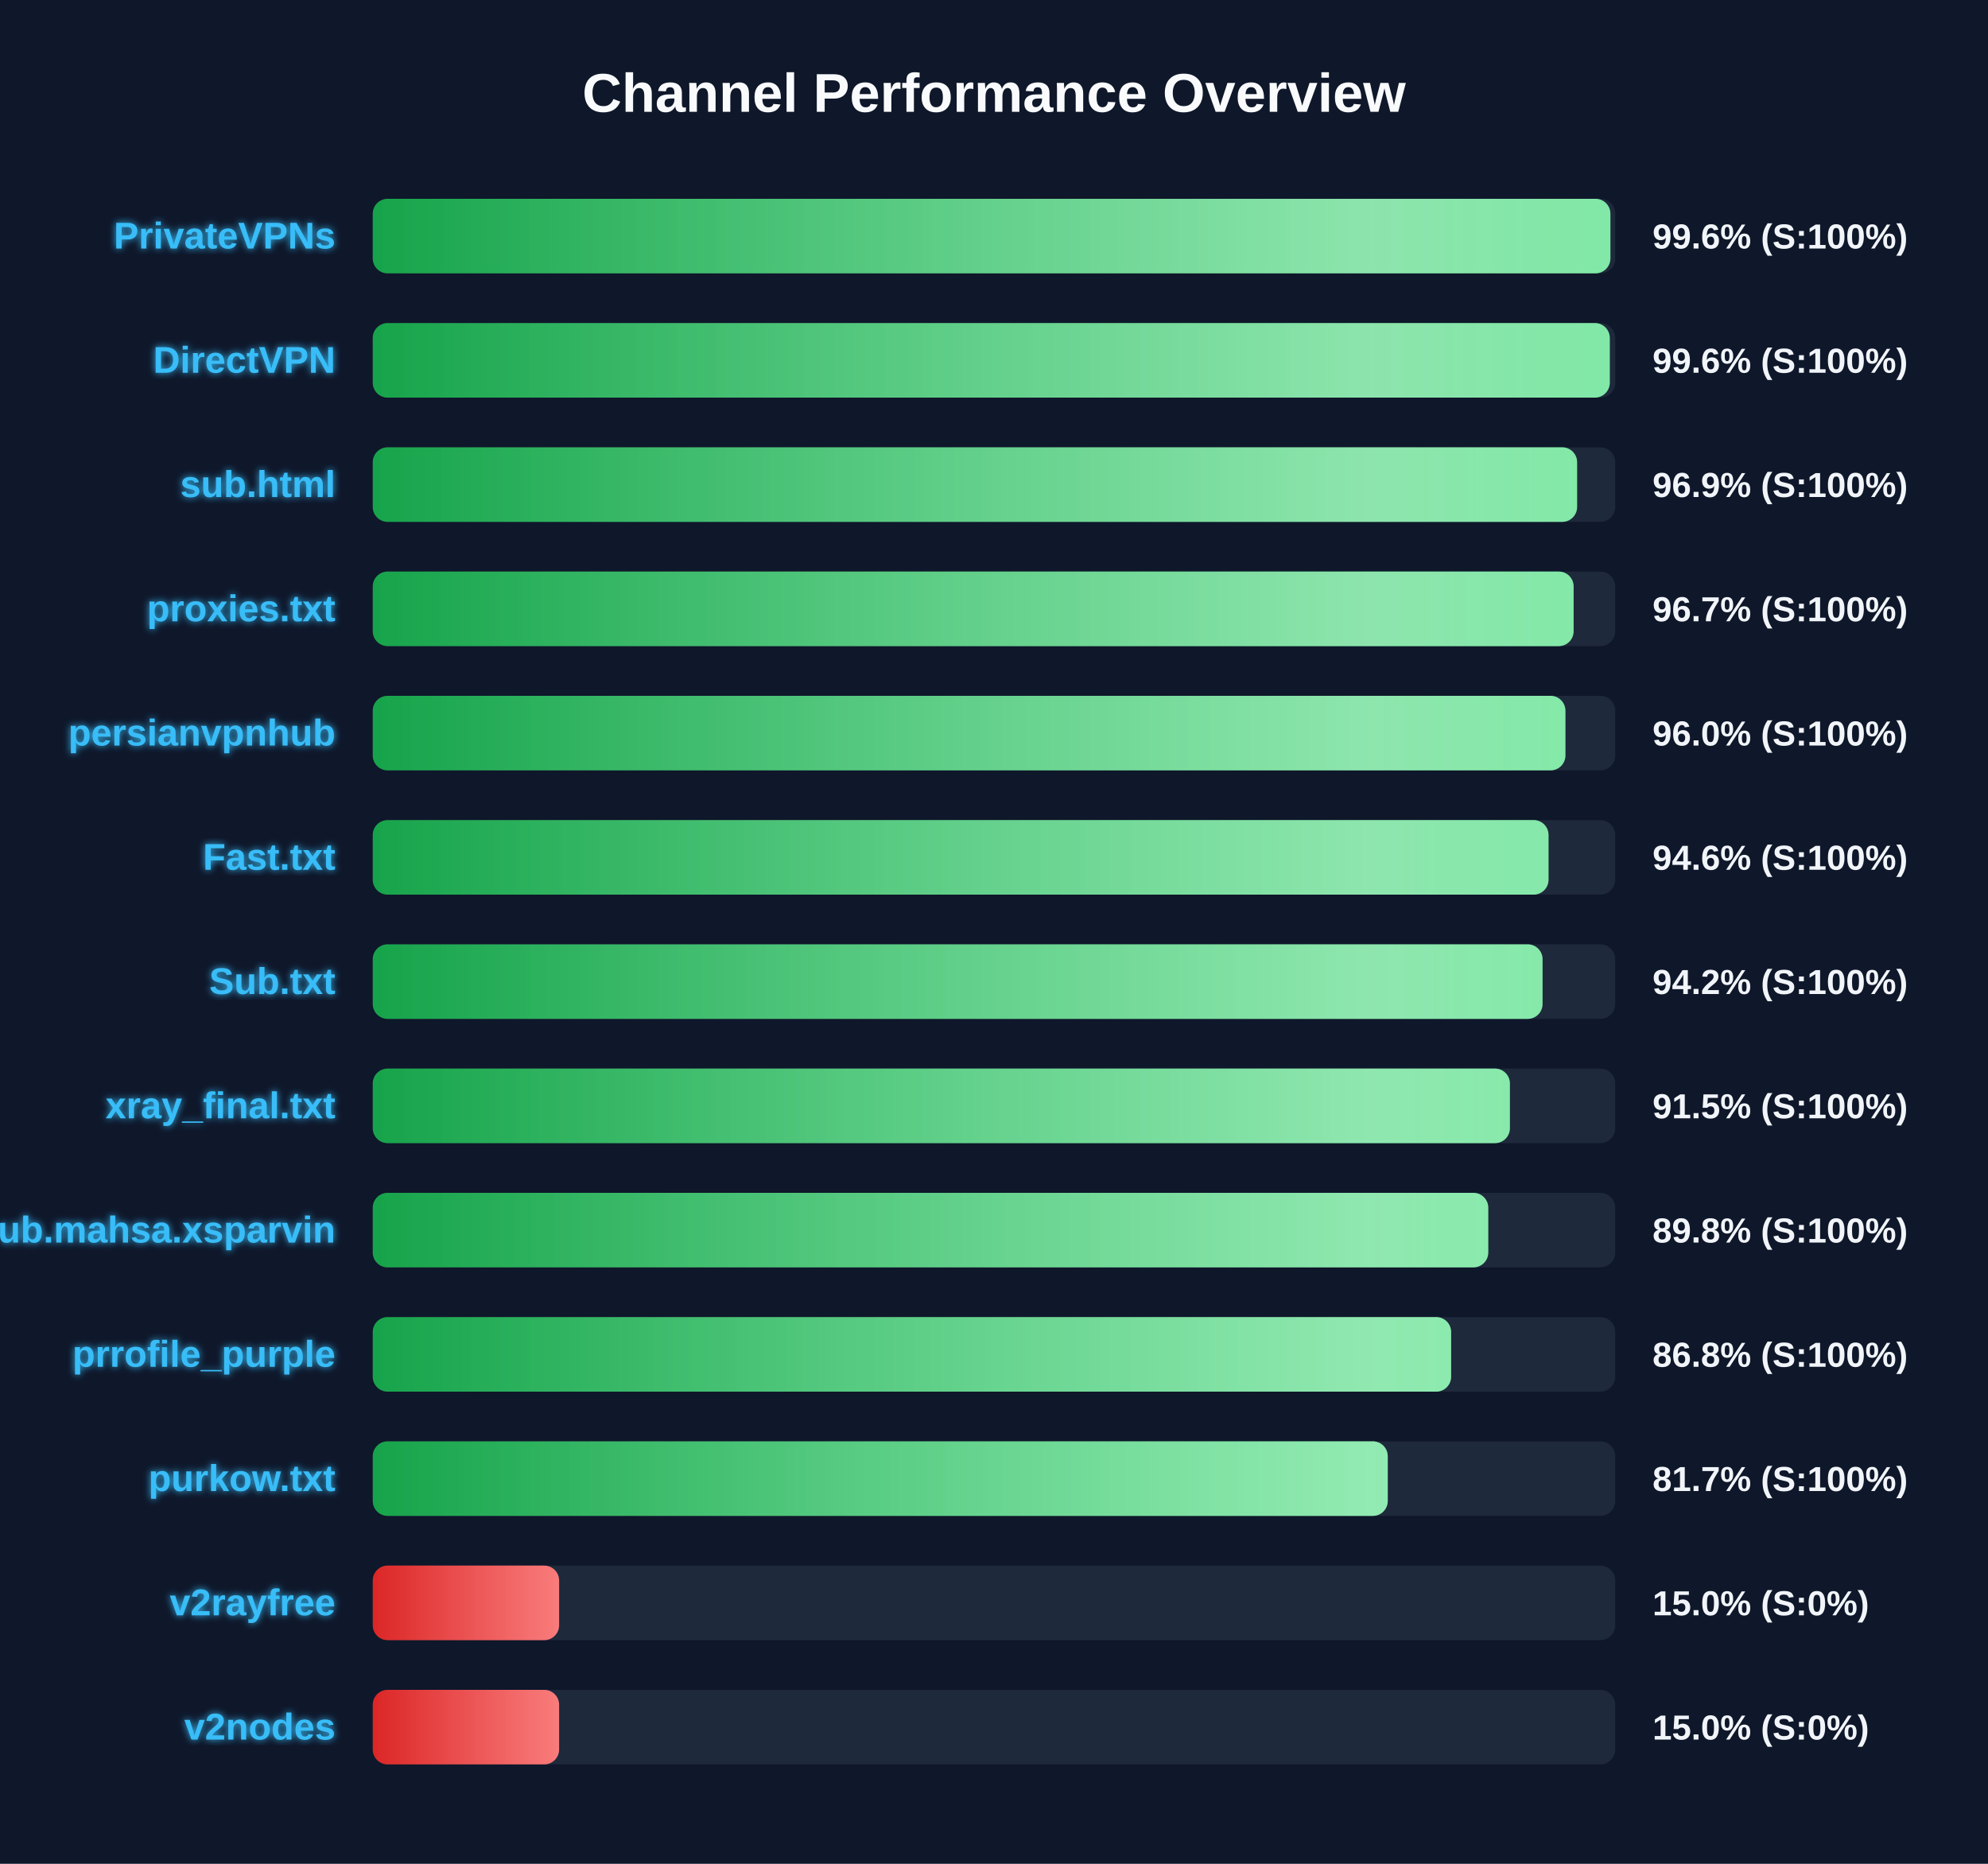
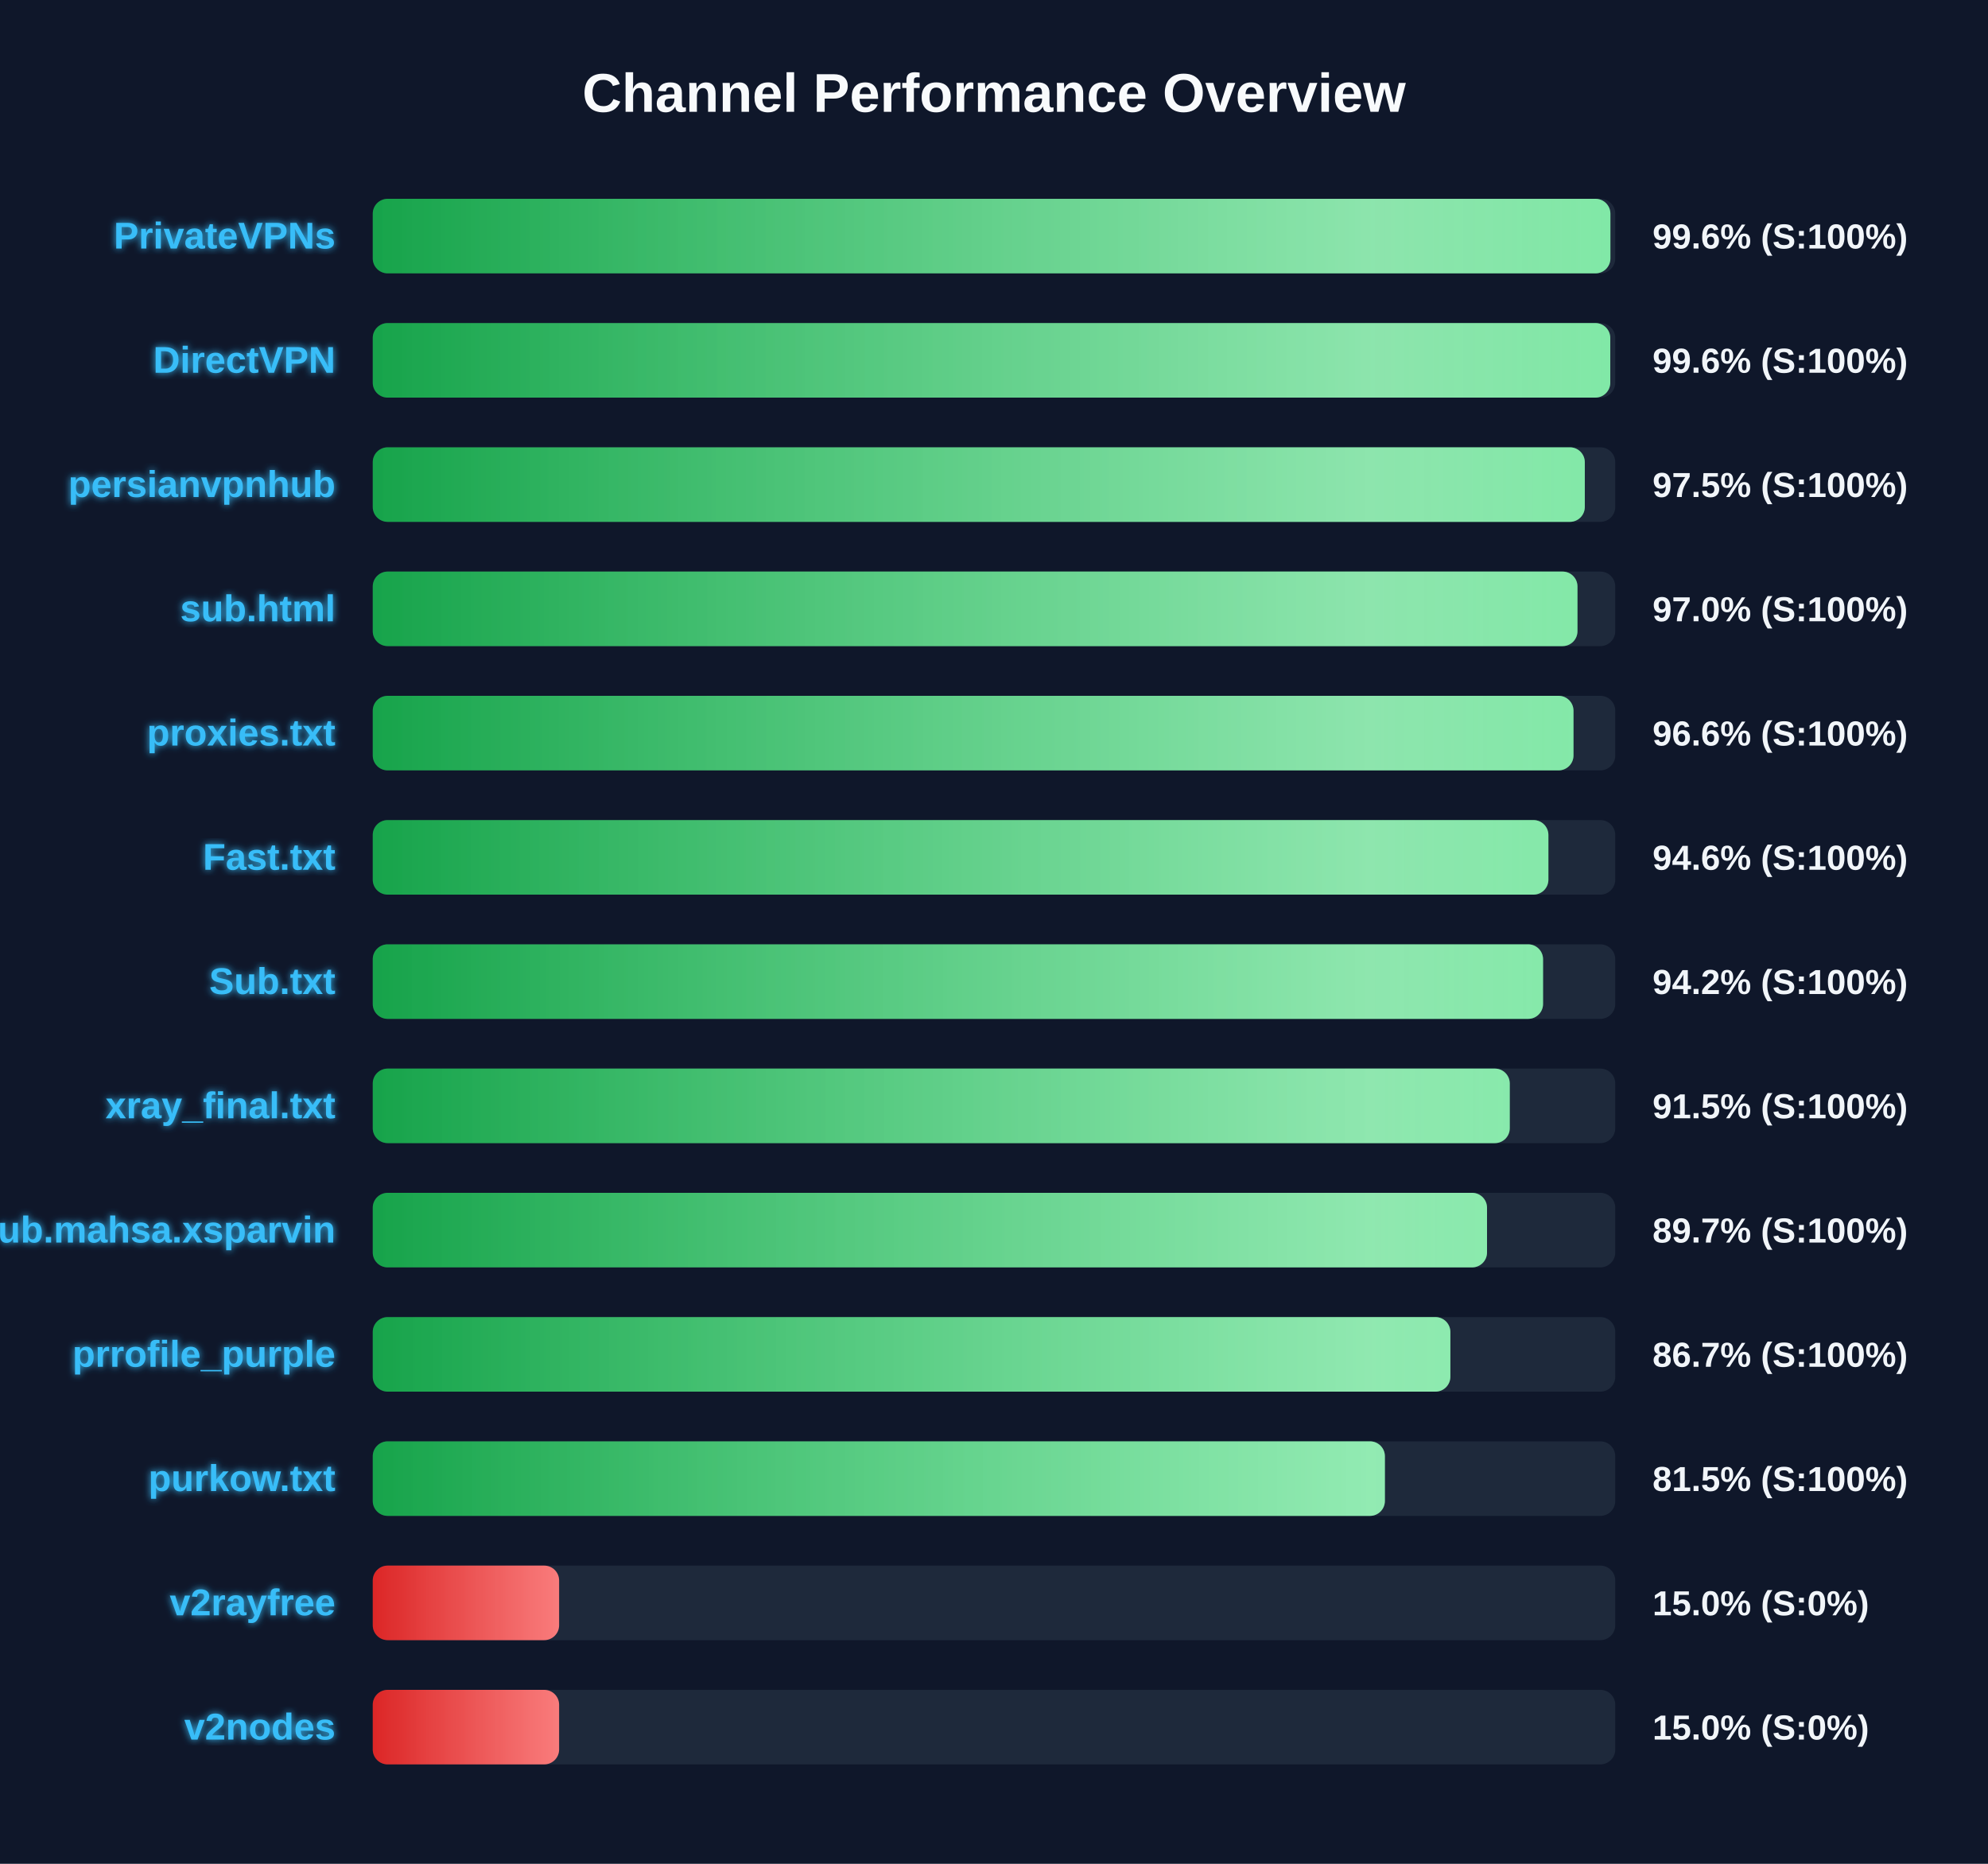
<svg xmlns="http://www.w3.org/2000/svg" width="800" height="750" version="1.1">
  <defs>
    <linearGradient id="grad-green" x1="0%" y1="0%" x2="100%" y2="0%">
      <stop offset="0%" stop-color="#16a34a" />
      <stop offset="100%" stop-color="#4ade80" />
    </linearGradient>
    <linearGradient id="grad-yellow" x1="0%" y1="0%" x2="100%" y2="0%">
      <stop offset="0%" stop-color="#ca8a04" />
      <stop offset="100%" stop-color="#fde047" />
    </linearGradient>
    <linearGradient id="grad-red" x1="0%" y1="0%" x2="100%" y2="0%">
      <stop offset="0%" stop-color="#dc2626" />
      <stop offset="100%" stop-color="#f87171" />
    </linearGradient>
    <linearGradient id="shimmer" x1="0%" y1="0%" x2="100%" y2="0%">
      <stop offset="0%" stop-color="rgba(255,255,255,0)" />
      <stop offset="50%" stop-color="rgba(255,255,255,0.4)" />
      <stop offset="100%" stop-color="rgba(255,255,255,0)" />
    </linearGradient>
    <filter id="glow" x="-20%" y="-20%" width="140%" height="140%">
      <feGaussianBlur stdDeviation="1.5" result="blur" />
      <feComposite in="SourceGraphic" in2="blur" operator="over" />
    </filter>
  </defs>
  <style>
        .bg-rect { fill: #0f172a; }
        .title { font: bold 22px 'Segoe UI', Arial, sans-serif; fill: #f8fafc; }
        .row { font: bold 15px 'Segoe UI', Arial, sans-serif; fill: #38bdf8; filter: url(#glow); }
        .score { font: bold 14px 'Segoe UI', Arial, sans-serif; fill: #f1f5f9; }
        @keyframes shimmer-anim {
            0% { transform: translateX(-100%); }
            100% { transform: translateX(200%); }
        }
        .shimmer-rect {
            animation: shimmer-anim 2.5s infinite linear;
        }
    </style>
  <rect width="100%" height="100%" class="bg-rect" />
  <text x="400" y="45" text-anchor="middle" class="title">Channel Performance Overview</text>
  <rect x="150" y="80" width="500" height="30" fill="#1e293b" rx="6" />
  <clipPath id="clip-0">
    <rect x="150" y="80" width="498.05" height="30" rx="6" />
  </clipPath>
  <rect x="150" y="80" width="498.05" height="30" fill="url(#grad-green)" rx="6" />
  <g clip-path="url(#clip-0)">
    <rect x="150" y="80" width="100%" height="30" fill="url(#shimmer)" class="shimmer-rect" />
  </g>
  <text x="135" y="100" text-anchor="end" class="row">PrivateVPNs</text>
  <text x="665" y="100" text-anchor="start" class="score">99.6% (S:100%)</text>
  <rect x="150" y="130" width="500" height="30" fill="#1e293b" rx="6" />
  <clipPath id="clip-1">
-     <rect x="150" y="130" width="497.8" height="30" rx="6" />
+     <rect x="150" y="130" width="498.0" height="30" rx="6" />
  </clipPath>
-   <rect x="150" y="130" width="497.8" height="30" fill="url(#grad-green)" rx="6" />
+   <rect x="150" y="130" width="498.0" height="30" fill="url(#grad-green)" rx="6" />
  <g clip-path="url(#clip-1)">
    <rect x="150" y="130" width="100%" height="30" fill="url(#shimmer)" class="shimmer-rect" />
  </g>
  <text x="135" y="150" text-anchor="end" class="row">DirectVPN</text>
  <text x="665" y="150" text-anchor="start" class="score">99.6% (S:100%)</text>
  <rect x="150" y="180" width="500" height="30" fill="#1e293b" rx="6" />
  <clipPath id="clip-2">
-     <rect x="150" y="180" width="484.65" height="30" rx="6" />
+     <rect x="150" y="180" width="487.75" height="30" rx="6" />
  </clipPath>
-   <rect x="150" y="180" width="484.65" height="30" fill="url(#grad-green)" rx="6" />
+   <rect x="150" y="180" width="487.75" height="30" fill="url(#grad-green)" rx="6" />
  <g clip-path="url(#clip-2)">
    <rect x="150" y="180" width="100%" height="30" fill="url(#shimmer)" class="shimmer-rect" />
  </g>
-   <text x="135" y="200" text-anchor="end" class="row">sub.html</text>
-   <text x="665" y="200" text-anchor="start" class="score">96.9% (S:100%)</text>
+   <text x="135" y="200" text-anchor="end" class="row">persianvpnhub</text>
+   <text x="665" y="200" text-anchor="start" class="score">97.5% (S:100%)</text>
  <rect x="150" y="230" width="500" height="30" fill="#1e293b" rx="6" />
  <clipPath id="clip-3">
-     <rect x="150" y="230" width="483.25" height="30" rx="6" />
+     <rect x="150" y="230" width="484.8" height="30" rx="6" />
  </clipPath>
-   <rect x="150" y="230" width="483.25" height="30" fill="url(#grad-green)" rx="6" />
+   <rect x="150" y="230" width="484.8" height="30" fill="url(#grad-green)" rx="6" />
  <g clip-path="url(#clip-3)">
    <rect x="150" y="230" width="100%" height="30" fill="url(#shimmer)" class="shimmer-rect" />
  </g>
-   <text x="135" y="250" text-anchor="end" class="row">proxies.txt</text>
-   <text x="665" y="250" text-anchor="start" class="score">96.7% (S:100%)</text>
+   <text x="135" y="250" text-anchor="end" class="row">sub.html</text>
+   <text x="665" y="250" text-anchor="start" class="score">97.0% (S:100%)</text>
  <rect x="150" y="280" width="500" height="30" fill="#1e293b" rx="6" />
  <clipPath id="clip-4">
-     <rect x="150" y="280" width="479.95" height="30" rx="6" />
+     <rect x="150" y="280" width="483.2" height="30" rx="6" />
  </clipPath>
-   <rect x="150" y="280" width="479.95" height="30" fill="url(#grad-green)" rx="6" />
+   <rect x="150" y="280" width="483.2" height="30" fill="url(#grad-green)" rx="6" />
  <g clip-path="url(#clip-4)">
    <rect x="150" y="280" width="100%" height="30" fill="url(#shimmer)" class="shimmer-rect" />
  </g>
-   <text x="135" y="300" text-anchor="end" class="row">persianvpnhub</text>
-   <text x="665" y="300" text-anchor="start" class="score">96.0% (S:100%)</text>
+   <text x="135" y="300" text-anchor="end" class="row">proxies.txt</text>
+   <text x="665" y="300" text-anchor="start" class="score">96.6% (S:100%)</text>
  <rect x="150" y="330" width="500" height="30" fill="#1e293b" rx="6" />
  <clipPath id="clip-5">
-     <rect x="150" y="330" width="473.15" height="30" rx="6" />
+     <rect x="150" y="330" width="473.1" height="30" rx="6" />
  </clipPath>
-   <rect x="150" y="330" width="473.15" height="30" fill="url(#grad-green)" rx="6" />
+   <rect x="150" y="330" width="473.1" height="30" fill="url(#grad-green)" rx="6" />
  <g clip-path="url(#clip-5)">
    <rect x="150" y="330" width="100%" height="30" fill="url(#shimmer)" class="shimmer-rect" />
  </g>
  <text x="135" y="350" text-anchor="end" class="row">Fast.txt</text>
  <text x="665" y="350" text-anchor="start" class="score">94.6% (S:100%)</text>
  <rect x="150" y="380" width="500" height="30" fill="#1e293b" rx="6" />
  <clipPath id="clip-6">
-     <rect x="150" y="380" width="470.75" height="30" rx="6" />
+     <rect x="150" y="380" width="470.95" height="30" rx="6" />
  </clipPath>
-   <rect x="150" y="380" width="470.75" height="30" fill="url(#grad-green)" rx="6" />
+   <rect x="150" y="380" width="470.95" height="30" fill="url(#grad-green)" rx="6" />
  <g clip-path="url(#clip-6)">
    <rect x="150" y="380" width="100%" height="30" fill="url(#shimmer)" class="shimmer-rect" />
  </g>
  <text x="135" y="400" text-anchor="end" class="row">Sub.txt</text>
  <text x="665" y="400" text-anchor="start" class="score">94.2% (S:100%)</text>
  <rect x="150" y="430" width="500" height="30" fill="#1e293b" rx="6" />
  <clipPath id="clip-7">
-     <rect x="150" y="430" width="457.6" height="30" rx="6" />
+     <rect x="150" y="430" width="457.55" height="30" rx="6" />
  </clipPath>
-   <rect x="150" y="430" width="457.6" height="30" fill="url(#grad-green)" rx="6" />
+   <rect x="150" y="430" width="457.55" height="30" fill="url(#grad-green)" rx="6" />
  <g clip-path="url(#clip-7)">
    <rect x="150" y="430" width="100%" height="30" fill="url(#shimmer)" class="shimmer-rect" />
  </g>
  <text x="135" y="450" text-anchor="end" class="row">xray_final.txt</text>
  <text x="665" y="450" text-anchor="start" class="score">91.5% (S:100%)</text>
  <rect x="150" y="480" width="500" height="30" fill="#1e293b" rx="6" />
  <clipPath id="clip-8">
-     <rect x="150" y="480" width="448.9" height="30" rx="6" />
+     <rect x="150" y="480" width="448.4" height="30" rx="6" />
  </clipPath>
-   <rect x="150" y="480" width="448.9" height="30" fill="url(#grad-green)" rx="6" />
+   <rect x="150" y="480" width="448.4" height="30" fill="url(#grad-green)" rx="6" />
  <g clip-path="url(#clip-8)">
    <rect x="150" y="480" width="100%" height="30" fill="url(#shimmer)" class="shimmer-rect" />
  </g>
  <text x="135" y="500" text-anchor="end" class="row">Sub.mahsa.xsparvin</text>
-   <text x="665" y="500" text-anchor="start" class="score">89.8% (S:100%)</text>
+   <text x="665" y="500" text-anchor="start" class="score">89.7% (S:100%)</text>
  <rect x="150" y="530" width="500" height="30" fill="#1e293b" rx="6" />
  <clipPath id="clip-9">
-     <rect x="150" y="530" width="433.95" height="30" rx="6" />
+     <rect x="150" y="530" width="433.65" height="30" rx="6" />
  </clipPath>
-   <rect x="150" y="530" width="433.95" height="30" fill="url(#grad-green)" rx="6" />
+   <rect x="150" y="530" width="433.65" height="30" fill="url(#grad-green)" rx="6" />
  <g clip-path="url(#clip-9)">
    <rect x="150" y="530" width="100%" height="30" fill="url(#shimmer)" class="shimmer-rect" />
  </g>
  <text x="135" y="550" text-anchor="end" class="row">prrofile_purple</text>
-   <text x="665" y="550" text-anchor="start" class="score">86.8% (S:100%)</text>
+   <text x="665" y="550" text-anchor="start" class="score">86.7% (S:100%)</text>
  <rect x="150" y="580" width="500" height="30" fill="#1e293b" rx="6" />
  <clipPath id="clip-10">
-     <rect x="150" y="580" width="408.45" height="30" rx="6" />
+     <rect x="150" y="580" width="407.3" height="30" rx="6" />
  </clipPath>
-   <rect x="150" y="580" width="408.45" height="30" fill="url(#grad-green)" rx="6" />
+   <rect x="150" y="580" width="407.3" height="30" fill="url(#grad-green)" rx="6" />
  <g clip-path="url(#clip-10)">
    <rect x="150" y="580" width="100%" height="30" fill="url(#shimmer)" class="shimmer-rect" />
  </g>
  <text x="135" y="600" text-anchor="end" class="row">purkow.txt</text>
-   <text x="665" y="600" text-anchor="start" class="score">81.7% (S:100%)</text>
+   <text x="665" y="600" text-anchor="start" class="score">81.5% (S:100%)</text>
  <rect x="150" y="630" width="500" height="30" fill="#1e293b" rx="6" />
  <clipPath id="clip-11">
    <rect x="150" y="630" width="75.0" height="30" rx="6" />
  </clipPath>
  <rect x="150" y="630" width="75.0" height="30" fill="url(#grad-red)" rx="6" />
  <g clip-path="url(#clip-11)">
    <rect x="150" y="630" width="100%" height="30" fill="url(#shimmer)" class="shimmer-rect" />
  </g>
  <text x="135" y="650" text-anchor="end" class="row">v2rayfree</text>
  <text x="665" y="650" text-anchor="start" class="score">15.0% (S:0%)</text>
  <rect x="150" y="680" width="500" height="30" fill="#1e293b" rx="6" />
  <clipPath id="clip-12">
    <rect x="150" y="680" width="75.0" height="30" rx="6" />
  </clipPath>
  <rect x="150" y="680" width="75.0" height="30" fill="url(#grad-red)" rx="6" />
  <g clip-path="url(#clip-12)">
    <rect x="150" y="680" width="100%" height="30" fill="url(#shimmer)" class="shimmer-rect" />
  </g>
  <text x="135" y="700" text-anchor="end" class="row">v2nodes</text>
  <text x="665" y="700" text-anchor="start" class="score">15.0% (S:0%)</text>
</svg>
